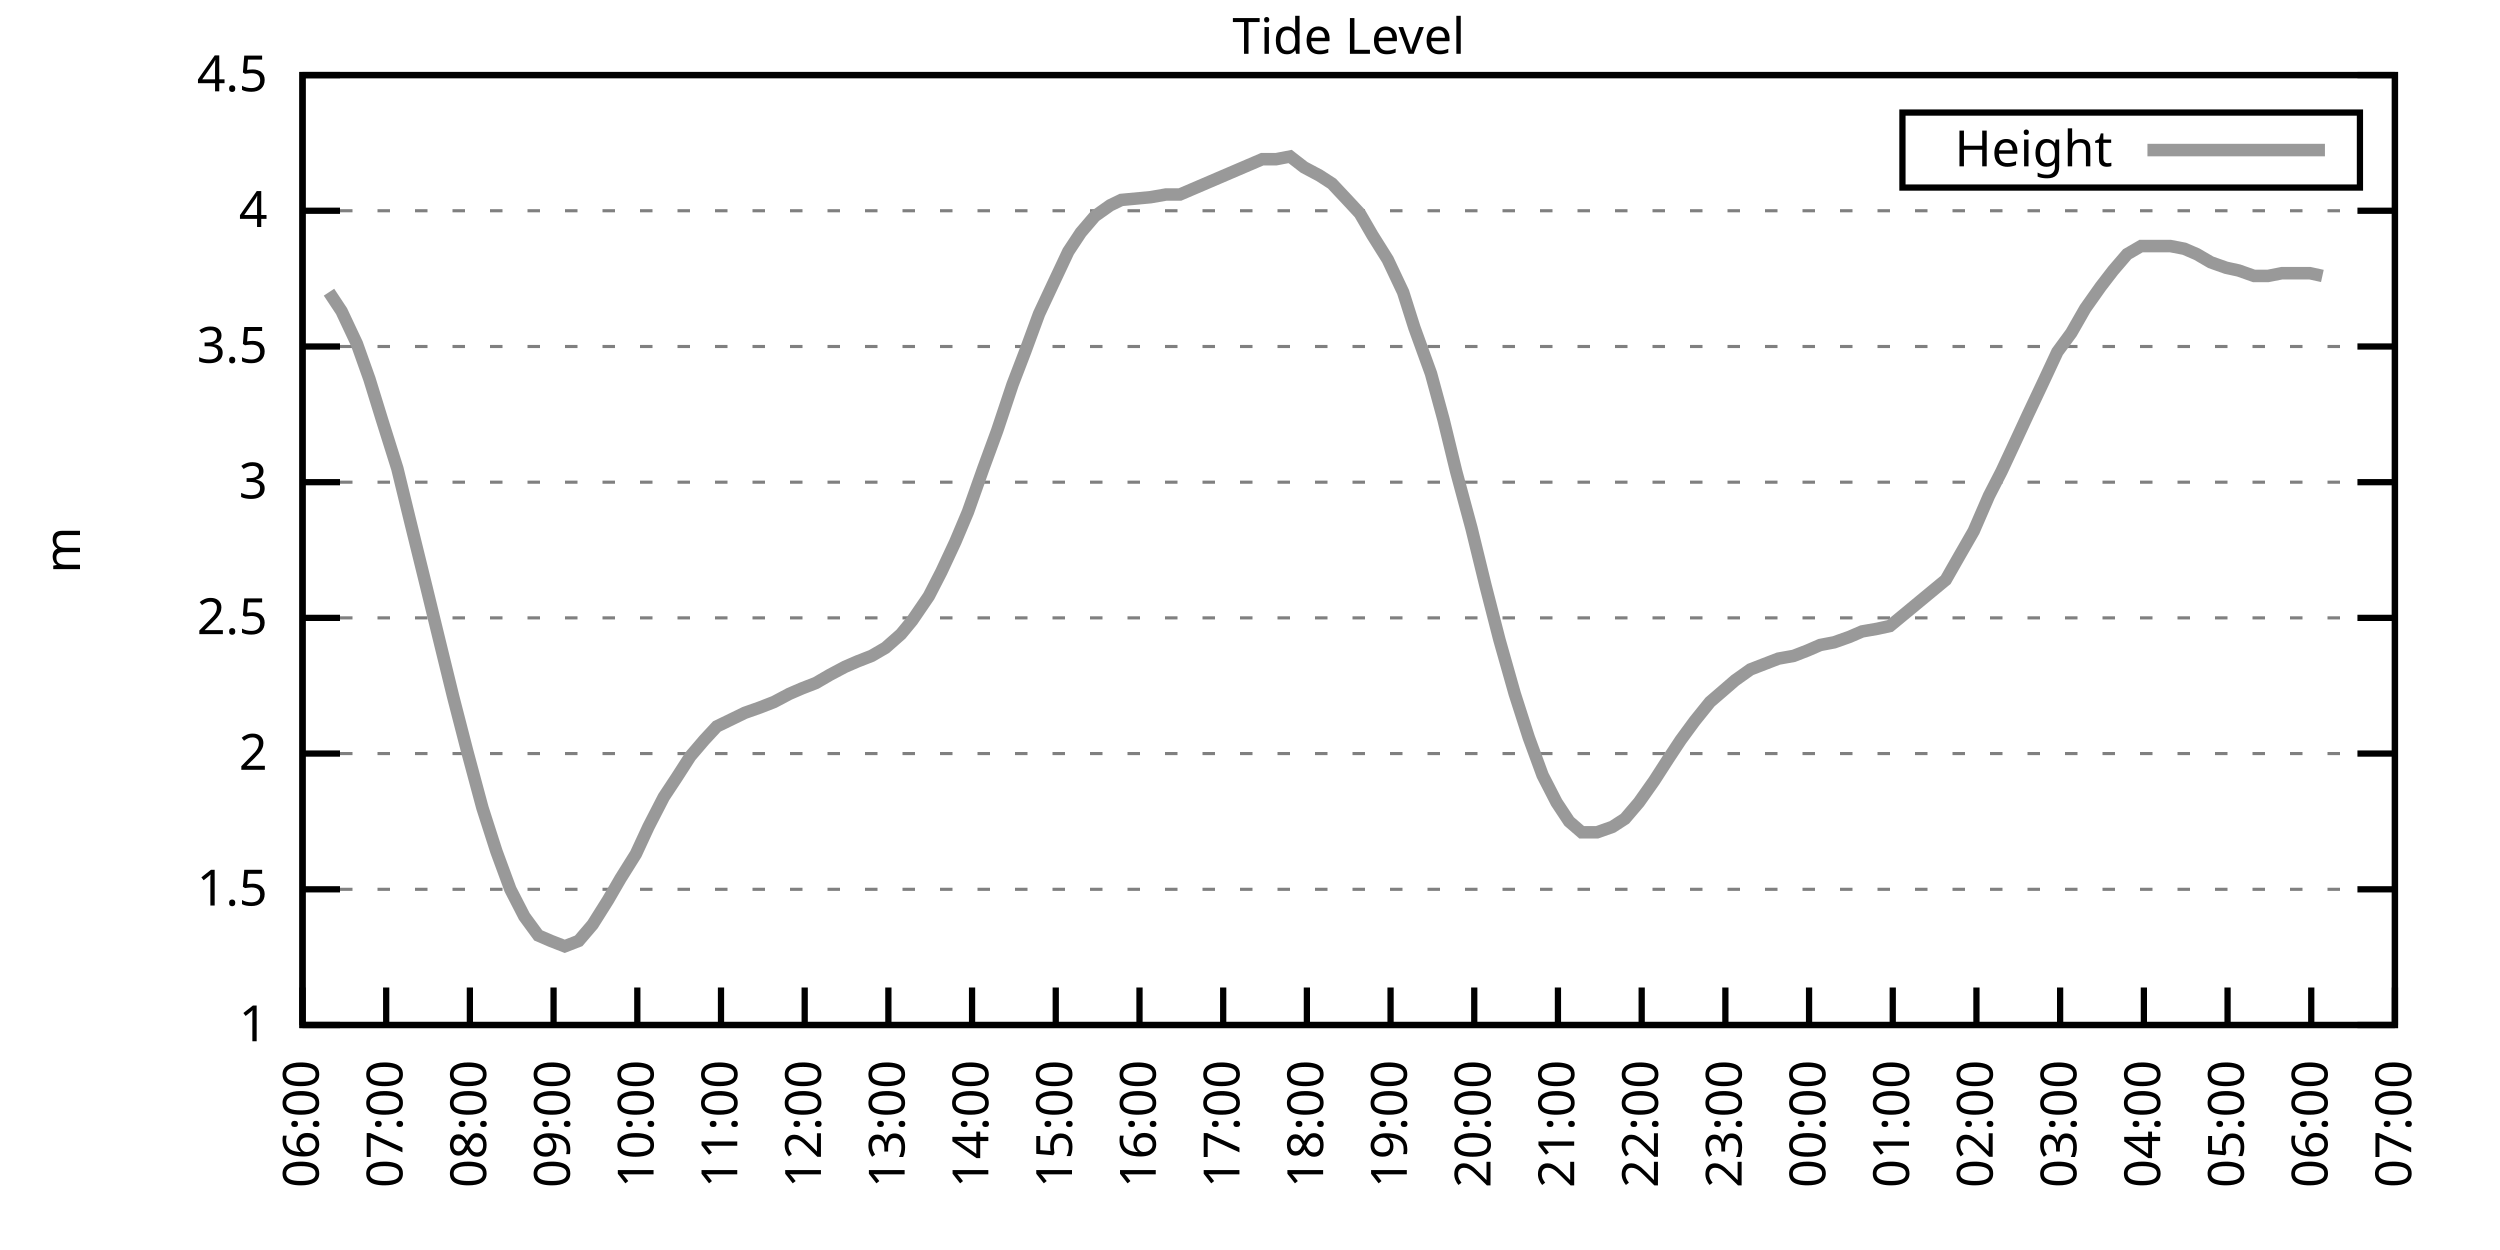
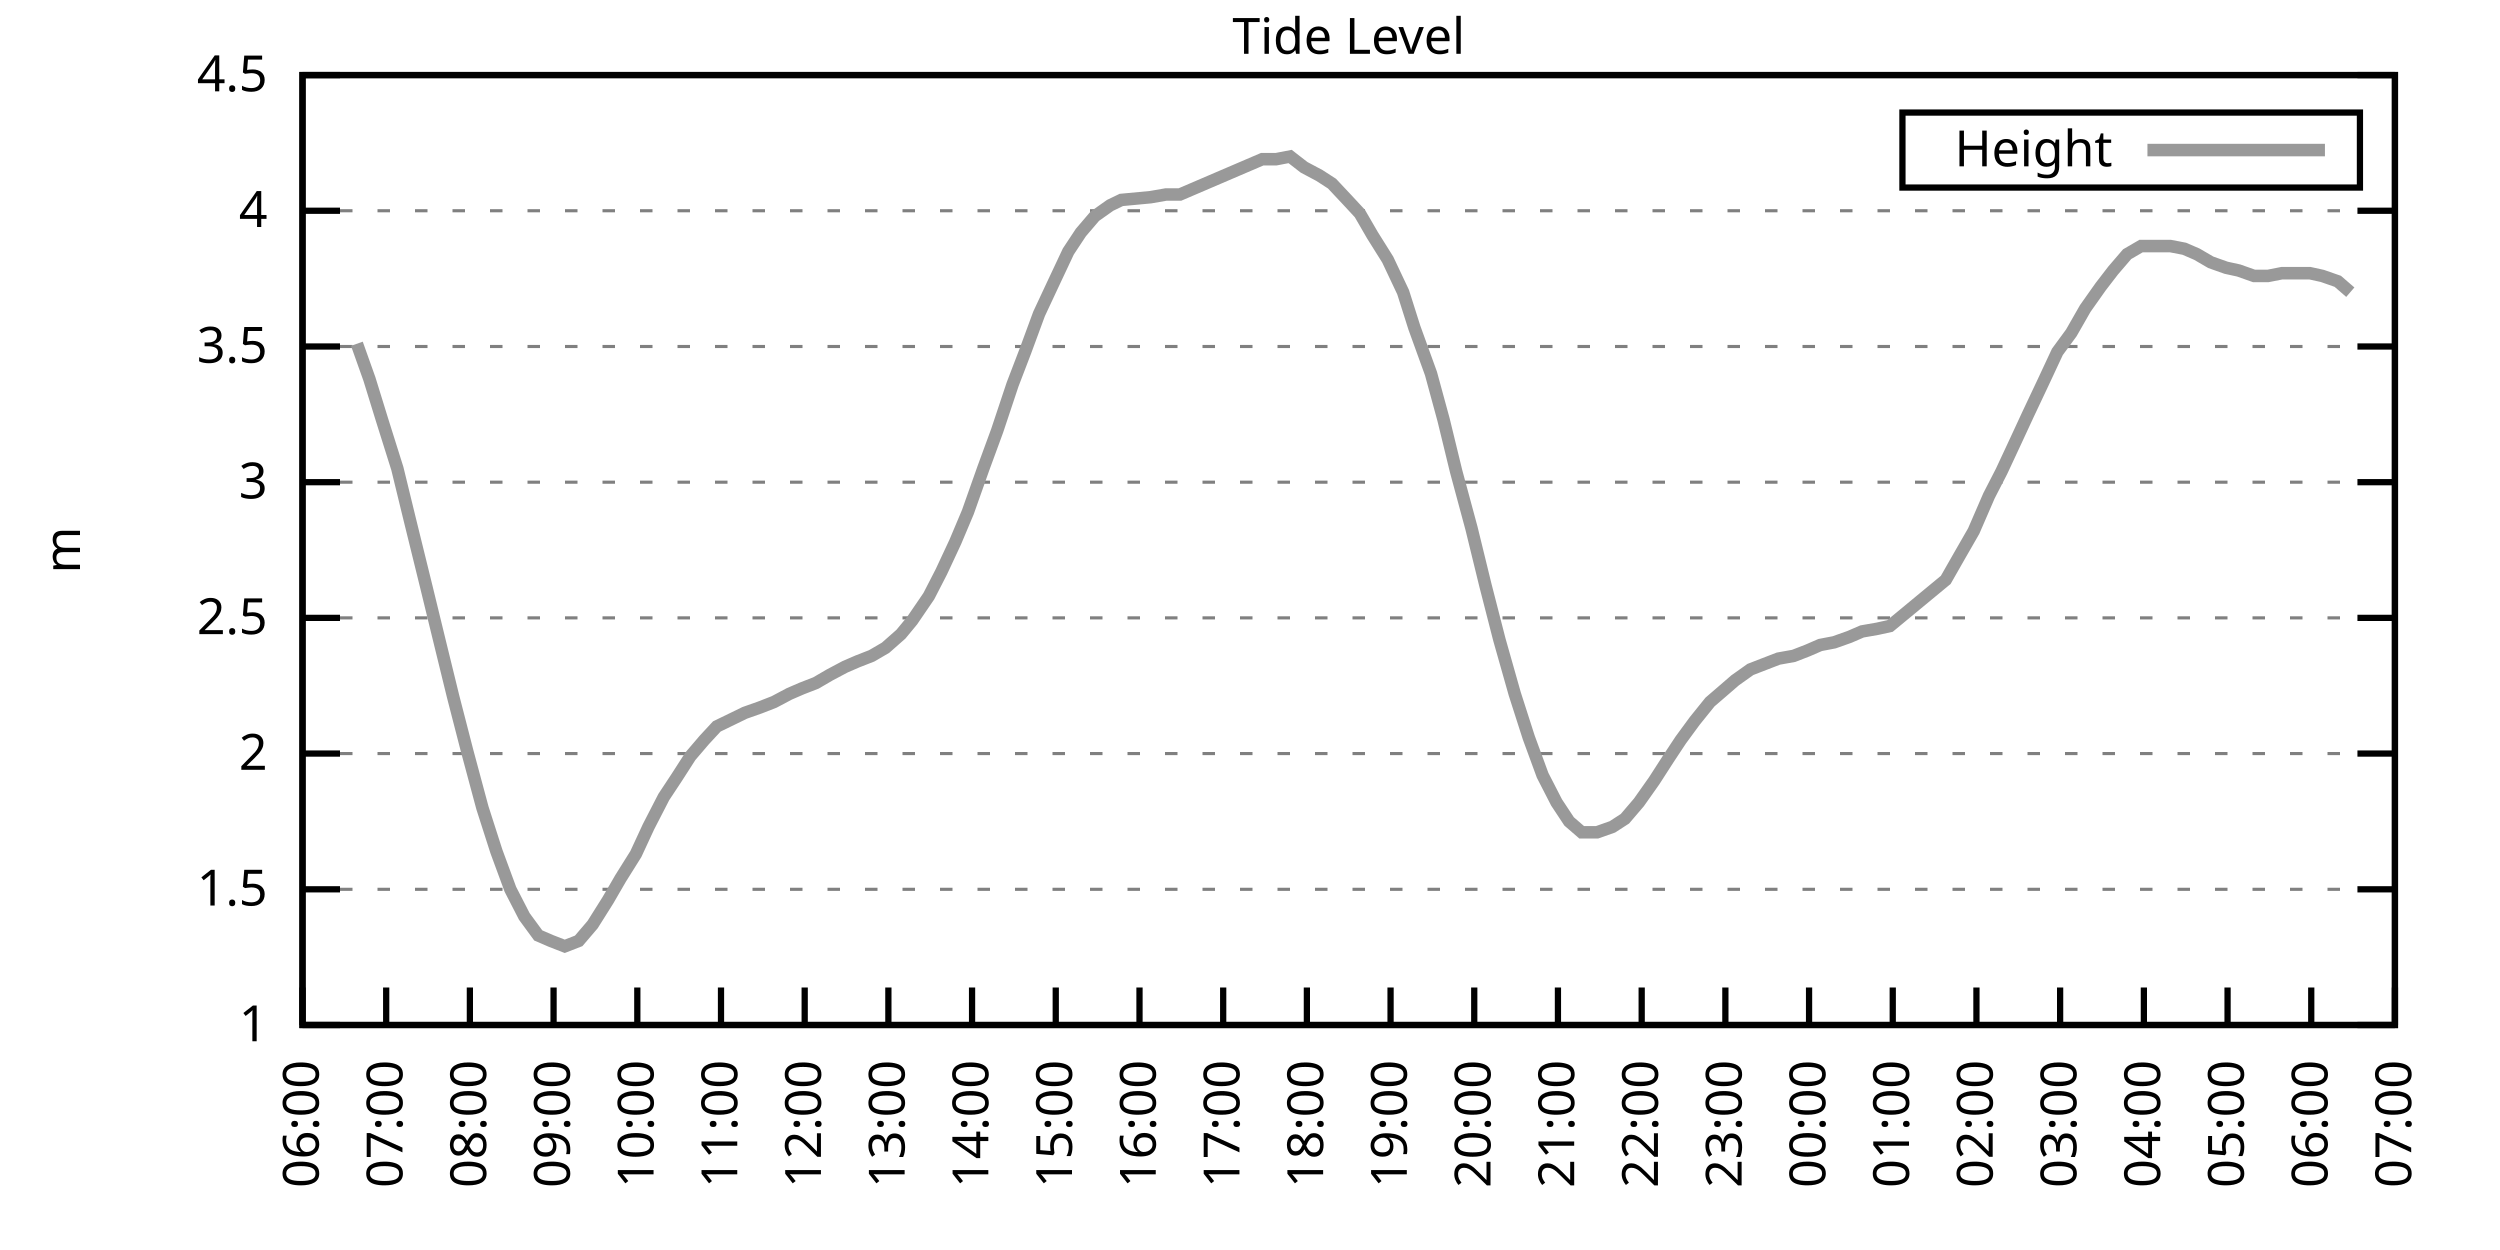
<svg xmlns="http://www.w3.org/2000/svg" xmlns:xlink="http://www.w3.org/1999/xlink" width="400" height="200" viewBox="0 0 400 200">
  <g id="gnuplot_canvas">
    <rect x="0" y="0" width="400" height="200" fill="none" />
    <defs>
      <circle id="gpDot" r="0.5" stroke-width="0.5" stroke="currentColor" />
      <path id="gpPt0" stroke-width="0.333" stroke="currentColor" d="M-1,0 h2 M0,-1 v2" />
      <path id="gpPt1" stroke-width="0.333" stroke="currentColor" d="M-1,-1 L1,1 M1,-1 L-1,1" />
      <path id="gpPt2" stroke-width="0.333" stroke="currentColor" d="M-1,0 L1,0 M0,-1 L0,1 M-1,-1 L1,1 M-1,1 L1,-1" />
      <rect id="gpPt3" stroke-width="0.333" stroke="currentColor" x="-1" y="-1" width="2" height="2" />
      <rect id="gpPt4" stroke-width="0.333" stroke="currentColor" fill="currentColor" x="-1" y="-1" width="2" height="2" />
      <circle id="gpPt5" stroke-width="0.333" stroke="currentColor" cx="0" cy="0" r="1" />
      <use xlink:href="#gpPt5" id="gpPt6" fill="currentColor" stroke="none" />
      <path id="gpPt7" stroke-width="0.333" stroke="currentColor" d="M0,-1.33 L-1.33,0.67 L1.33,0.67 z" />
      <use xlink:href="#gpPt7" id="gpPt8" fill="currentColor" stroke="none" />
      <use xlink:href="#gpPt7" id="gpPt9" stroke="currentColor" transform="rotate(180)" />
      <use xlink:href="#gpPt9" id="gpPt10" fill="currentColor" stroke="none" />
      <use xlink:href="#gpPt3" id="gpPt11" stroke="currentColor" transform="rotate(45)" />
      <use xlink:href="#gpPt11" id="gpPt12" fill="currentColor" stroke="none" />
      <path id="gpPt13" stroke-width="0.333" stroke="currentColor" d="M0,1.330 L1.265,0.411 L0.782,-1.067 L-0.782,-1.076 L-1.265,0.411 z" />
      <use xlink:href="#gpPt13" id="gpPt14" fill="currentColor" stroke="none" />
      <filter id="textbox" filterUnits="objectBoundingBox" x="0" y="0" height="1" width="1">
        <feFlood flood-color="white" flood-opacity="1" result="bgnd" />
        <feComposite in="SourceGraphic" in2="bgnd" operator="atop" />
      </filter>
      <filter id="greybox" filterUnits="objectBoundingBox" x="0" y="0" height="1" width="1">
        <feFlood flood-color="lightgrey" flood-opacity="1" result="grey" />
        <feComposite in="SourceGraphic" in2="grey" operator="atop" />
      </filter>
    </defs>
    <g fill="none" color="white" stroke="currentColor" stroke-width="1.00" stroke-linecap="butt" stroke-linejoin="miter">
</g>
    <g fill="none" color="black" stroke="currentColor" stroke-width="1.00" stroke-linecap="butt" stroke-linejoin="miter">
      <g stroke="none" shape-rendering="crispEdges">
        <polygon fill="rgb(255, 255, 255)" points="48.40,164.00 383.18,164.00 383.18,12.02 48.40,12.02 " />
      </g>
    </g>
    <g fill="none" color="black" stroke="currentColor" stroke-width="1.00" stroke-linecap="butt" stroke-linejoin="miter">
</g>
    <g fill="none" color="black" stroke="black" stroke-width="0.50" stroke-linecap="butt" stroke-linejoin="miter">
</g>
    <g fill="none" color="gray" stroke="currentColor" stroke-width="0.50" stroke-linecap="butt" stroke-linejoin="miter">
      <path stroke="gray" stroke-dasharray="2,4" class="gridline" d="M48.40,164.00 L383.19,164.00  " />
    </g>
    <g fill="none" color="gray" stroke="gray" stroke-width="1.00" stroke-linecap="butt" stroke-linejoin="miter">
</g>
    <g fill="none" color="black" stroke="currentColor" stroke-width="1.00" stroke-linecap="butt" stroke-linejoin="miter">
      <path stroke="black" d="M48.40,164.00 L54.40,164.00 M383.19,164.00 L377.19,164.00  " />
      <g transform="translate(42.80,166.60)" stroke="none" fill="black" font-family="Sans" font-size="8.00" text-anchor="end">
        <text>
          <tspan font-family="Sans"> 1</tspan>
        </text>
      </g>
    </g>
    <g fill="none" color="black" stroke="currentColor" stroke-width="1.00" stroke-linecap="butt" stroke-linejoin="miter">
</g>
    <g fill="none" color="black" stroke="black" stroke-width="0.50" stroke-linecap="butt" stroke-linejoin="miter">
</g>
    <g fill="none" color="gray" stroke="currentColor" stroke-width="0.50" stroke-linecap="butt" stroke-linejoin="miter">
      <path stroke="gray" stroke-dasharray="2,4" class="gridline" d="M48.40,142.29 L383.19,142.29  " />
    </g>
    <g fill="none" color="gray" stroke="gray" stroke-width="1.00" stroke-linecap="butt" stroke-linejoin="miter">
</g>
    <g fill="none" color="black" stroke="currentColor" stroke-width="1.00" stroke-linecap="butt" stroke-linejoin="miter">
      <path stroke="black" d="M48.40,142.29 L54.40,142.29 M383.19,142.29 L377.19,142.29  " />
      <g transform="translate(42.80,144.89)" stroke="none" fill="black" font-family="Sans" font-size="8.00" text-anchor="end">
        <text>
          <tspan font-family="Sans"> 1.5</tspan>
        </text>
      </g>
    </g>
    <g fill="none" color="black" stroke="currentColor" stroke-width="1.00" stroke-linecap="butt" stroke-linejoin="miter">
</g>
    <g fill="none" color="black" stroke="black" stroke-width="0.50" stroke-linecap="butt" stroke-linejoin="miter">
</g>
    <g fill="none" color="gray" stroke="currentColor" stroke-width="0.50" stroke-linecap="butt" stroke-linejoin="miter">
      <path stroke="gray" stroke-dasharray="2,4" class="gridline" d="M48.40,120.57 L383.19,120.57  " />
    </g>
    <g fill="none" color="gray" stroke="gray" stroke-width="1.00" stroke-linecap="butt" stroke-linejoin="miter">
</g>
    <g fill="none" color="black" stroke="currentColor" stroke-width="1.00" stroke-linecap="butt" stroke-linejoin="miter">
      <path stroke="black" d="M48.40,120.57 L54.40,120.57 M383.19,120.57 L377.19,120.57  " />
      <g transform="translate(42.80,123.17)" stroke="none" fill="black" font-family="Sans" font-size="8.00" text-anchor="end">
        <text>
          <tspan font-family="Sans"> 2</tspan>
        </text>
      </g>
    </g>
    <g fill="none" color="black" stroke="currentColor" stroke-width="1.00" stroke-linecap="butt" stroke-linejoin="miter">
</g>
    <g fill="none" color="black" stroke="black" stroke-width="0.50" stroke-linecap="butt" stroke-linejoin="miter">
</g>
    <g fill="none" color="gray" stroke="currentColor" stroke-width="0.50" stroke-linecap="butt" stroke-linejoin="miter">
      <path stroke="gray" stroke-dasharray="2,4" class="gridline" d="M48.40,98.86 L383.19,98.86  " />
    </g>
    <g fill="none" color="gray" stroke="gray" stroke-width="1.00" stroke-linecap="butt" stroke-linejoin="miter">
</g>
    <g fill="none" color="black" stroke="currentColor" stroke-width="1.00" stroke-linecap="butt" stroke-linejoin="miter">
      <path stroke="black" d="M48.40,98.86 L54.40,98.86 M383.19,98.86 L377.19,98.86  " />
      <g transform="translate(42.80,101.46)" stroke="none" fill="black" font-family="Sans" font-size="8.00" text-anchor="end">
        <text>
          <tspan font-family="Sans"> 2.5</tspan>
        </text>
      </g>
    </g>
    <g fill="none" color="black" stroke="currentColor" stroke-width="1.00" stroke-linecap="butt" stroke-linejoin="miter">
</g>
    <g fill="none" color="black" stroke="black" stroke-width="0.50" stroke-linecap="butt" stroke-linejoin="miter">
</g>
    <g fill="none" color="gray" stroke="currentColor" stroke-width="0.50" stroke-linecap="butt" stroke-linejoin="miter">
      <path stroke="gray" stroke-dasharray="2,4" class="gridline" d="M48.40,77.15 L383.19,77.15  " />
    </g>
    <g fill="none" color="gray" stroke="gray" stroke-width="1.00" stroke-linecap="butt" stroke-linejoin="miter">
</g>
    <g fill="none" color="black" stroke="currentColor" stroke-width="1.00" stroke-linecap="butt" stroke-linejoin="miter">
      <path stroke="black" d="M48.40,77.15 L54.40,77.15 M383.19,77.15 L377.19,77.15  " />
      <g transform="translate(42.80,79.75)" stroke="none" fill="black" font-family="Sans" font-size="8.00" text-anchor="end">
        <text>
          <tspan font-family="Sans"> 3</tspan>
        </text>
      </g>
    </g>
    <g fill="none" color="black" stroke="currentColor" stroke-width="1.00" stroke-linecap="butt" stroke-linejoin="miter">
</g>
    <g fill="none" color="black" stroke="black" stroke-width="0.50" stroke-linecap="butt" stroke-linejoin="miter">
</g>
    <g fill="none" color="gray" stroke="currentColor" stroke-width="0.50" stroke-linecap="butt" stroke-linejoin="miter">
      <path stroke="gray" stroke-dasharray="2,4" class="gridline" d="M48.40,55.44 L383.19,55.44  " />
    </g>
    <g fill="none" color="gray" stroke="gray" stroke-width="1.00" stroke-linecap="butt" stroke-linejoin="miter">
</g>
    <g fill="none" color="black" stroke="currentColor" stroke-width="1.00" stroke-linecap="butt" stroke-linejoin="miter">
      <path stroke="black" d="M48.40,55.44 L54.40,55.44 M383.19,55.44 L377.19,55.44  " />
      <g transform="translate(42.80,58.04)" stroke="none" fill="black" font-family="Sans" font-size="8.00" text-anchor="end">
        <text>
          <tspan font-family="Sans"> 3.5</tspan>
        </text>
      </g>
    </g>
    <g fill="none" color="black" stroke="currentColor" stroke-width="1.00" stroke-linecap="butt" stroke-linejoin="miter">
</g>
    <g fill="none" color="black" stroke="black" stroke-width="0.50" stroke-linecap="butt" stroke-linejoin="miter">
</g>
    <g fill="none" color="gray" stroke="currentColor" stroke-width="0.50" stroke-linecap="butt" stroke-linejoin="miter">
      <path stroke="gray" stroke-dasharray="2,4" class="gridline" d="M48.40,33.72 L383.19,33.72  " />
    </g>
    <g fill="none" color="gray" stroke="gray" stroke-width="1.00" stroke-linecap="butt" stroke-linejoin="miter">
</g>
    <g fill="none" color="black" stroke="currentColor" stroke-width="1.00" stroke-linecap="butt" stroke-linejoin="miter">
      <path stroke="black" d="M48.40,33.72 L54.40,33.72 M383.19,33.72 L377.19,33.72  " />
      <g transform="translate(42.80,36.32)" stroke="none" fill="black" font-family="Sans" font-size="8.00" text-anchor="end">
        <text>
          <tspan font-family="Sans"> 4</tspan>
        </text>
      </g>
    </g>
    <g fill="none" color="black" stroke="currentColor" stroke-width="1.00" stroke-linecap="butt" stroke-linejoin="miter">
</g>
    <g fill="none" color="black" stroke="black" stroke-width="0.50" stroke-linecap="butt" stroke-linejoin="miter">
</g>
    <g fill="none" color="gray" stroke="currentColor" stroke-width="0.50" stroke-linecap="butt" stroke-linejoin="miter">
      <path stroke="gray" stroke-dasharray="2,4" class="gridline" d="M48.40,12.01 L383.19,12.01  " />
    </g>
    <g fill="none" color="gray" stroke="gray" stroke-width="1.00" stroke-linecap="butt" stroke-linejoin="miter">
</g>
    <g fill="none" color="black" stroke="currentColor" stroke-width="1.00" stroke-linecap="butt" stroke-linejoin="miter">
      <path stroke="black" d="M48.40,12.01 L54.40,12.01 M383.19,12.01 L377.19,12.01  " />
      <g transform="translate(42.80,14.61)" stroke="none" fill="black" font-family="Sans" font-size="8.00" text-anchor="end">
        <text>
          <tspan font-family="Sans"> 4.5</tspan>
        </text>
      </g>
    </g>
    <g fill="none" color="black" stroke="currentColor" stroke-width="1.00" stroke-linecap="butt" stroke-linejoin="miter">
      <path stroke="black" d="M48.40,164.00 L48.40,158.00  " />
      <g transform="translate(51.00,169.60) rotate(270.00)" stroke="none" fill="black" font-family="Sans" font-size="8.00" text-anchor="end">
        <text>
          <tspan font-family="Sans">06:00</tspan>
        </text>
      </g>
    </g>
    <g fill="none" color="black" stroke="currentColor" stroke-width="1.00" stroke-linecap="butt" stroke-linejoin="miter">
      <path stroke="black" d="M61.79,164.00 L61.79,158.00  " />
      <g transform="translate(64.39,169.60) rotate(270.00)" stroke="none" fill="black" font-family="Sans" font-size="8.00" text-anchor="end">
        <text>
          <tspan font-family="Sans">07:00</tspan>
        </text>
      </g>
    </g>
    <g fill="none" color="black" stroke="currentColor" stroke-width="1.00" stroke-linecap="butt" stroke-linejoin="miter">
      <path stroke="black" d="M75.18,164.00 L75.18,158.00  " />
      <g transform="translate(77.78,169.60) rotate(270.00)" stroke="none" fill="black" font-family="Sans" font-size="8.00" text-anchor="end">
        <text>
          <tspan font-family="Sans">08:00</tspan>
        </text>
      </g>
    </g>
    <g fill="none" color="black" stroke="currentColor" stroke-width="1.00" stroke-linecap="butt" stroke-linejoin="miter">
      <path stroke="black" d="M88.57,164.00 L88.57,158.00  " />
      <g transform="translate(91.17,169.60) rotate(270.00)" stroke="none" fill="black" font-family="Sans" font-size="8.00" text-anchor="end">
        <text>
          <tspan font-family="Sans">09:00</tspan>
        </text>
      </g>
    </g>
    <g fill="none" color="black" stroke="currentColor" stroke-width="1.00" stroke-linecap="butt" stroke-linejoin="miter">
      <path stroke="black" d="M101.97,164.00 L101.97,158.00  " />
      <g transform="translate(104.57,169.60) rotate(270.00)" stroke="none" fill="black" font-family="Sans" font-size="8.00" text-anchor="end">
        <text>
          <tspan font-family="Sans">10:00</tspan>
        </text>
      </g>
    </g>
    <g fill="none" color="black" stroke="currentColor" stroke-width="1.00" stroke-linecap="butt" stroke-linejoin="miter">
      <path stroke="black" d="M115.36,164.00 L115.36,158.00  " />
      <g transform="translate(117.96,169.60) rotate(270.00)" stroke="none" fill="black" font-family="Sans" font-size="8.00" text-anchor="end">
        <text>
          <tspan font-family="Sans">11:00</tspan>
        </text>
      </g>
    </g>
    <g fill="none" color="black" stroke="currentColor" stroke-width="1.00" stroke-linecap="butt" stroke-linejoin="miter">
      <path stroke="black" d="M128.75,164.00 L128.75,158.00  " />
      <g transform="translate(131.35,169.60) rotate(270.00)" stroke="none" fill="black" font-family="Sans" font-size="8.00" text-anchor="end">
        <text>
          <tspan font-family="Sans">12:00</tspan>
        </text>
      </g>
    </g>
    <g fill="none" color="black" stroke="currentColor" stroke-width="1.00" stroke-linecap="butt" stroke-linejoin="miter">
      <path stroke="black" d="M142.14,164.00 L142.14,158.00  " />
      <g transform="translate(144.74,169.60) rotate(270.00)" stroke="none" fill="black" font-family="Sans" font-size="8.00" text-anchor="end">
        <text>
          <tspan font-family="Sans">13:00</tspan>
        </text>
      </g>
    </g>
    <g fill="none" color="black" stroke="currentColor" stroke-width="1.00" stroke-linecap="butt" stroke-linejoin="miter">
      <path stroke="black" d="M155.53,164.00 L155.53,158.00  " />
      <g transform="translate(158.13,169.60) rotate(270.00)" stroke="none" fill="black" font-family="Sans" font-size="8.00" text-anchor="end">
        <text>
          <tspan font-family="Sans">14:00</tspan>
        </text>
      </g>
    </g>
    <g fill="none" color="black" stroke="currentColor" stroke-width="1.00" stroke-linecap="butt" stroke-linejoin="miter">
      <path stroke="black" d="M168.92,164.00 L168.92,158.00  " />
      <g transform="translate(171.52,169.60) rotate(270.00)" stroke="none" fill="black" font-family="Sans" font-size="8.00" text-anchor="end">
        <text>
          <tspan font-family="Sans">15:00</tspan>
        </text>
      </g>
    </g>
    <g fill="none" color="black" stroke="currentColor" stroke-width="1.00" stroke-linecap="butt" stroke-linejoin="miter">
      <path stroke="black" d="M182.32,164.00 L182.32,158.00  " />
      <g transform="translate(184.92,169.60) rotate(270.00)" stroke="none" fill="black" font-family="Sans" font-size="8.00" text-anchor="end">
        <text>
          <tspan font-family="Sans">16:00</tspan>
        </text>
      </g>
    </g>
    <g fill="none" color="black" stroke="currentColor" stroke-width="1.00" stroke-linecap="butt" stroke-linejoin="miter">
      <path stroke="black" d="M195.71,164.00 L195.71,158.00  " />
      <g transform="translate(198.31,169.60) rotate(270.00)" stroke="none" fill="black" font-family="Sans" font-size="8.00" text-anchor="end">
        <text>
          <tspan font-family="Sans">17:00</tspan>
        </text>
      </g>
    </g>
    <g fill="none" color="black" stroke="currentColor" stroke-width="1.00" stroke-linecap="butt" stroke-linejoin="miter">
      <path stroke="black" d="M209.10,164.00 L209.10,158.00  " />
      <g transform="translate(211.70,169.60) rotate(270.00)" stroke="none" fill="black" font-family="Sans" font-size="8.00" text-anchor="end">
        <text>
          <tspan font-family="Sans">18:00</tspan>
        </text>
      </g>
    </g>
    <g fill="none" color="black" stroke="currentColor" stroke-width="1.00" stroke-linecap="butt" stroke-linejoin="miter">
      <path stroke="black" d="M222.49,164.00 L222.49,158.00  " />
      <g transform="translate(225.09,169.60) rotate(270.00)" stroke="none" fill="black" font-family="Sans" font-size="8.00" text-anchor="end">
        <text>
          <tspan font-family="Sans">19:00</tspan>
        </text>
      </g>
    </g>
    <g fill="none" color="black" stroke="currentColor" stroke-width="1.00" stroke-linecap="butt" stroke-linejoin="miter">
      <path stroke="black" d="M235.88,164.00 L235.88,158.00  " />
      <g transform="translate(238.48,169.60) rotate(270.00)" stroke="none" fill="black" font-family="Sans" font-size="8.00" text-anchor="end">
        <text>
          <tspan font-family="Sans">20:00</tspan>
        </text>
      </g>
    </g>
    <g fill="none" color="black" stroke="currentColor" stroke-width="1.00" stroke-linecap="butt" stroke-linejoin="miter">
      <path stroke="black" d="M249.27,164.00 L249.27,158.00  " />
      <g transform="translate(251.87,169.60) rotate(270.00)" stroke="none" fill="black" font-family="Sans" font-size="8.00" text-anchor="end">
        <text>
          <tspan font-family="Sans">21:00</tspan>
        </text>
      </g>
    </g>
    <g fill="none" color="black" stroke="currentColor" stroke-width="1.00" stroke-linecap="butt" stroke-linejoin="miter">
      <path stroke="black" d="M262.67,164.00 L262.67,158.00  " />
      <g transform="translate(265.27,169.60) rotate(270.00)" stroke="none" fill="black" font-family="Sans" font-size="8.00" text-anchor="end">
        <text>
          <tspan font-family="Sans">22:00</tspan>
        </text>
      </g>
    </g>
    <g fill="none" color="black" stroke="currentColor" stroke-width="1.00" stroke-linecap="butt" stroke-linejoin="miter">
      <path stroke="black" d="M276.06,164.00 L276.06,158.00  " />
      <g transform="translate(278.66,169.60) rotate(270.00)" stroke="none" fill="black" font-family="Sans" font-size="8.00" text-anchor="end">
        <text>
          <tspan font-family="Sans">23:00</tspan>
        </text>
      </g>
    </g>
    <g fill="none" color="black" stroke="currentColor" stroke-width="1.00" stroke-linecap="butt" stroke-linejoin="miter">
      <path stroke="black" d="M289.45,164.00 L289.45,158.00  " />
      <g transform="translate(292.05,169.60) rotate(270.00)" stroke="none" fill="black" font-family="Sans" font-size="8.00" text-anchor="end">
        <text>
          <tspan font-family="Sans">00:00</tspan>
        </text>
      </g>
    </g>
    <g fill="none" color="black" stroke="currentColor" stroke-width="1.00" stroke-linecap="butt" stroke-linejoin="miter">
      <path stroke="black" d="M302.84,164.00 L302.84,158.00  " />
      <g transform="translate(305.44,169.60) rotate(270.00)" stroke="none" fill="black" font-family="Sans" font-size="8.00" text-anchor="end">
        <text>
          <tspan font-family="Sans">01:00</tspan>
        </text>
      </g>
    </g>
    <g fill="none" color="black" stroke="currentColor" stroke-width="1.00" stroke-linecap="butt" stroke-linejoin="miter">
      <path stroke="black" d="M316.23,164.00 L316.23,158.00  " />
      <g transform="translate(318.83,169.60) rotate(270.00)" stroke="none" fill="black" font-family="Sans" font-size="8.00" text-anchor="end">
        <text>
          <tspan font-family="Sans">02:00</tspan>
        </text>
      </g>
    </g>
    <g fill="none" color="black" stroke="currentColor" stroke-width="1.00" stroke-linecap="butt" stroke-linejoin="miter">
      <path stroke="black" d="M329.62,164.00 L329.62,158.00  " />
      <g transform="translate(332.22,169.60) rotate(270.00)" stroke="none" fill="black" font-family="Sans" font-size="8.00" text-anchor="end">
        <text>
          <tspan font-family="Sans">03:00</tspan>
        </text>
      </g>
    </g>
    <g fill="none" color="black" stroke="currentColor" stroke-width="1.00" stroke-linecap="butt" stroke-linejoin="miter">
      <path stroke="black" d="M343.02,164.00 L343.02,158.00  " />
      <g transform="translate(345.62,169.60) rotate(270.00)" stroke="none" fill="black" font-family="Sans" font-size="8.00" text-anchor="end">
        <text>
          <tspan font-family="Sans">04:00</tspan>
        </text>
      </g>
    </g>
    <g fill="none" color="black" stroke="currentColor" stroke-width="1.00" stroke-linecap="butt" stroke-linejoin="miter">
      <path stroke="black" d="M356.41,164.00 L356.41,158.00  " />
      <g transform="translate(359.01,169.60) rotate(270.00)" stroke="none" fill="black" font-family="Sans" font-size="8.00" text-anchor="end">
        <text>
          <tspan font-family="Sans">05:00</tspan>
        </text>
      </g>
    </g>
    <g fill="none" color="black" stroke="currentColor" stroke-width="1.00" stroke-linecap="butt" stroke-linejoin="miter">
      <path stroke="black" d="M369.80,164.00 L369.80,158.00  " />
      <g transform="translate(372.40,169.60) rotate(270.00)" stroke="none" fill="black" font-family="Sans" font-size="8.00" text-anchor="end">
        <text>
          <tspan font-family="Sans">06:00</tspan>
        </text>
      </g>
    </g>
    <g fill="none" color="black" stroke="currentColor" stroke-width="1.00" stroke-linecap="butt" stroke-linejoin="miter">
      <path stroke="black" d="M383.19,164.00 L383.19,158.00  " />
      <g transform="translate(385.79,169.60) rotate(270.00)" stroke="none" fill="black" font-family="Sans" font-size="8.00" text-anchor="end">
        <text>
          <tspan font-family="Sans">07:00</tspan>
        </text>
      </g>
    </g>
    <g fill="none" color="black" stroke="currentColor" stroke-width="1.00" stroke-linecap="butt" stroke-linejoin="miter">
</g>
    <g fill="none" color="black" stroke="currentColor" stroke-width="1.00" stroke-linecap="butt" stroke-linejoin="miter">
      <path stroke="black" d="M48.40,12.01 L48.40,164.00 L383.19,164.00 L383.19,12.01 L48.40,12.01 Z  " />
    </g>
    <g fill="none" color="black" stroke="currentColor" stroke-width="1.00" stroke-linecap="butt" stroke-linejoin="miter">
</g>
    <g fill="none" color="black" stroke="currentColor" stroke-width="1.00" stroke-linecap="butt" stroke-linejoin="miter">
      <path stroke="black" d="M304.39,30.01 L304.39,18.01 L377.59,18.01 L377.59,30.01 L304.39,30.01 Z  " />
    </g>
    <g id="Tide_level_plot_1">
      <g fill="none" color="white" stroke="black" stroke-width="2.00" stroke-linecap="butt" stroke-linejoin="miter">
</g>
      <g fill="none" color="black" stroke="currentColor" stroke-width="2.00" stroke-linecap="butt" stroke-linejoin="miter">
        <g transform="translate(337.99,26.61)" stroke="none" fill="black" font-family="Sans" font-size="8.00" text-anchor="end">
          <text>
            <tspan font-family="Sans">Height</tspan>
          </text>
        </g>
      </g>
      <g fill="none" color="black" stroke="currentColor" stroke-width="2.00" stroke-linecap="butt" stroke-linejoin="miter">
-         <path stroke="rgb(153, 153, 153)" d="M343.59,24.01 L371.99,24.01 M52.64,46.75 L54.65,49.79 L57.10,55.00 L59.11,60.65 L61.12,67.16 L63.58,74.98   L65.59,83.23 L68.26,94.08 L70.27,102.34 L72.50,111.45 L74.74,120.14 L77.19,129.26 L79.42,136.21 L81.66,142.29   L83.89,146.63 L86.12,149.67 L88.13,150.54 L90.36,151.41 L92.59,150.54 L94.82,147.93 L97.28,144.02 L99.29,140.55   L101.74,136.64 L103.75,132.30 L106.21,127.52 L108.22,124.48 L110.45,121.01 L112.68,118.40 L114.69,116.23 L117.37,114.93   L119.15,114.06 L121.61,113.19 L123.84,112.32 L126.29,111.02 L128.30,110.15 L130.54,109.28 L132.77,107.98 L135.22,106.68   L137.23,105.81 L139.46,104.94 L141.69,103.64 L144.15,101.47 L145.94,99.30 L148.61,95.39 L150.62,91.48 L152.85,86.70   L154.86,81.93 L157.32,74.98 L159.55,68.90 L162.01,61.52 L164.01,56.30 L166.25,50.22 L168.48,45.45 L170.93,40.24   L172.94,37.20 L175.17,34.59 L177.63,32.85 L179.41,31.99 L184.10,31.55 L186.56,31.12 L188.79,31.12 L201.96,25.47   L204.19,25.47 L206.42,25.04 L208.65,26.77 L211.11,28.08 L213.12,29.38 L215.57,31.99 L217.58,34.16 L219.59,37.63   L222.04,41.54 L224.50,46.75 L226.29,52.40 L228.96,59.78 L230.97,67.16 L232.98,75.41 L235.44,84.53 L237.67,93.65   L239.90,102.34 L242.36,111.02 L244.59,117.97 L246.82,124.05 L249.05,128.39 L251.06,131.43 L253.07,133.17 L255.52,133.17   L257.98,132.30 L259.99,131.00 L262.22,128.39 L264.67,124.92 L266.91,121.44 L268.92,118.40 L271.15,115.36 L273.60,112.32   L275.61,110.59 L277.62,108.85 L280.07,107.11 L282.31,106.24 L284.54,105.38 L286.99,104.94 L289.23,104.07 L291.23,103.20   L293.47,102.77 L295.92,101.90 L297.93,101.03 L300.39,100.60 L302.39,100.16 L311.32,92.78 L313.55,88.87 L315.79,84.97   L318.24,79.32 L320.25,75.41 L322.48,70.63 L324.49,66.29 L326.95,61.08 L329.18,56.30 L331.41,53.26 L333.64,49.36   L336.10,45.88 L338.10,43.28 L340.34,40.67 L342.57,39.37 L345.02,39.37 L347.26,39.37 L349.49,39.80 L351.50,40.67   L353.73,41.97 L356.18,42.84 L358.19,43.28 L360.65,44.15 L362.88,44.15 L365.11,43.71 L367.12,43.71 L369.58,43.71   L371.58,44.15  " />
+         <path stroke="rgb(153, 153, 153)" d="M343.59,24.01 L371.99,24.01 M57.10,55.00 L59.11,60.65 L61.12,67.16 L63.58,74.98 L65.59,83.23 L68.26,94.08   L70.27,102.34 L72.50,111.45 L74.74,120.14 L77.19,129.26 L79.42,136.21 L81.66,142.29 L83.89,146.63 L86.12,149.67   L88.13,150.54 L90.36,151.41 L92.59,150.54 L94.82,147.93 L97.28,144.02 L99.29,140.55 L101.74,136.64 L103.75,132.30   L106.21,127.52 L108.22,124.48 L110.45,121.01 L112.68,118.40 L114.69,116.23 L117.37,114.93 L119.15,114.06 L121.61,113.19   L123.84,112.32 L126.29,111.02 L128.30,110.15 L130.54,109.28 L132.77,107.98 L135.22,106.68 L137.23,105.81 L139.46,104.94   L141.69,103.64 L144.15,101.47 L145.94,99.30 L148.61,95.39 L150.62,91.48 L152.85,86.70 L154.86,81.93 L157.32,74.98   L159.55,68.90 L162.01,61.52 L164.01,56.30 L166.25,50.22 L168.48,45.45 L170.93,40.24 L172.94,37.20 L175.17,34.59   L177.63,32.85 L179.41,31.99 L184.10,31.55 L186.56,31.12 L188.79,31.12 L201.96,25.47 L204.19,25.47 L206.42,25.04   L208.65,26.77 L211.11,28.08 L213.12,29.38 L215.57,31.99 L217.58,34.16 L219.59,37.63 L222.04,41.54 L224.50,46.75   L226.29,52.40 L228.96,59.78 L230.97,67.16 L232.98,75.41 L235.44,84.53 L237.67,93.65 L239.90,102.34 L242.36,111.02   L244.59,117.97 L246.82,124.05 L249.05,128.39 L251.06,131.43 L253.07,133.17 L255.52,133.17 L257.98,132.30 L259.99,131.00   L262.22,128.39 L264.67,124.92 L266.91,121.44 L268.92,118.40 L271.15,115.36 L273.60,112.32 L275.61,110.59 L277.62,108.85   L280.07,107.11 L282.31,106.24 L284.54,105.38 L286.99,104.94 L289.23,104.07 L291.23,103.20 L293.47,102.77 L295.92,101.90   L297.93,101.03 L300.39,100.60 L302.39,100.16 L311.32,92.78 L313.55,88.87 L315.79,84.97 L318.24,79.32 L320.25,75.41   L322.48,70.63 L324.49,66.29 L326.95,61.08 L329.18,56.30 L331.41,53.26 L333.64,49.36 L336.10,45.88 L338.10,43.28   L340.34,40.67 L342.57,39.37 L345.02,39.37 L347.26,39.37 L349.49,39.80 L351.50,40.67 L353.73,41.97 L356.18,42.84   L358.19,43.28 L360.65,44.15 L362.88,44.15 L365.11,43.71 L367.12,43.71 L369.58,43.71 L371.58,44.15 L374.04,45.01   L376.05,46.75  " />
      </g>
    </g>
    <g fill="none" color="black" stroke="currentColor" stroke-width="2.00" stroke-linecap="butt" stroke-linejoin="miter">
</g>
    <g fill="none" color="black" stroke="black" stroke-width="1.00" stroke-linecap="butt" stroke-linejoin="miter">
</g>
    <g fill="none" color="black" stroke="currentColor" stroke-width="1.00" stroke-linecap="butt" stroke-linejoin="miter">
      <path stroke="black" d="M48.40,12.01 L48.40,164.00 L383.19,164.00 L383.19,12.01 L48.40,12.01 Z  " />
      <g transform="translate(12.80,88.01) rotate(270.00)" stroke="none" fill="black" font-family="Sans" font-size="8.00" text-anchor="middle">
        <text>
          <tspan font-family="Sans">m</tspan>
        </text>
      </g>
    </g>
    <g fill="none" color="black" stroke="currentColor" stroke-width="1.00" stroke-linecap="butt" stroke-linejoin="miter">
</g>
    <g fill="none" color="black" stroke="currentColor" stroke-width="1.00" stroke-linecap="butt" stroke-linejoin="miter">
      <g transform="translate(215.79,8.61)" stroke="none" fill="black" font-family="Sans" font-size="8.00" text-anchor="middle">
        <text>
          <tspan font-family="Sans">Tide Level</tspan>
        </text>
      </g>
    </g>
    <g fill="none" color="black" stroke="currentColor" stroke-width="1.00" stroke-linecap="butt" stroke-linejoin="miter">
</g>
  </g>
</svg>
